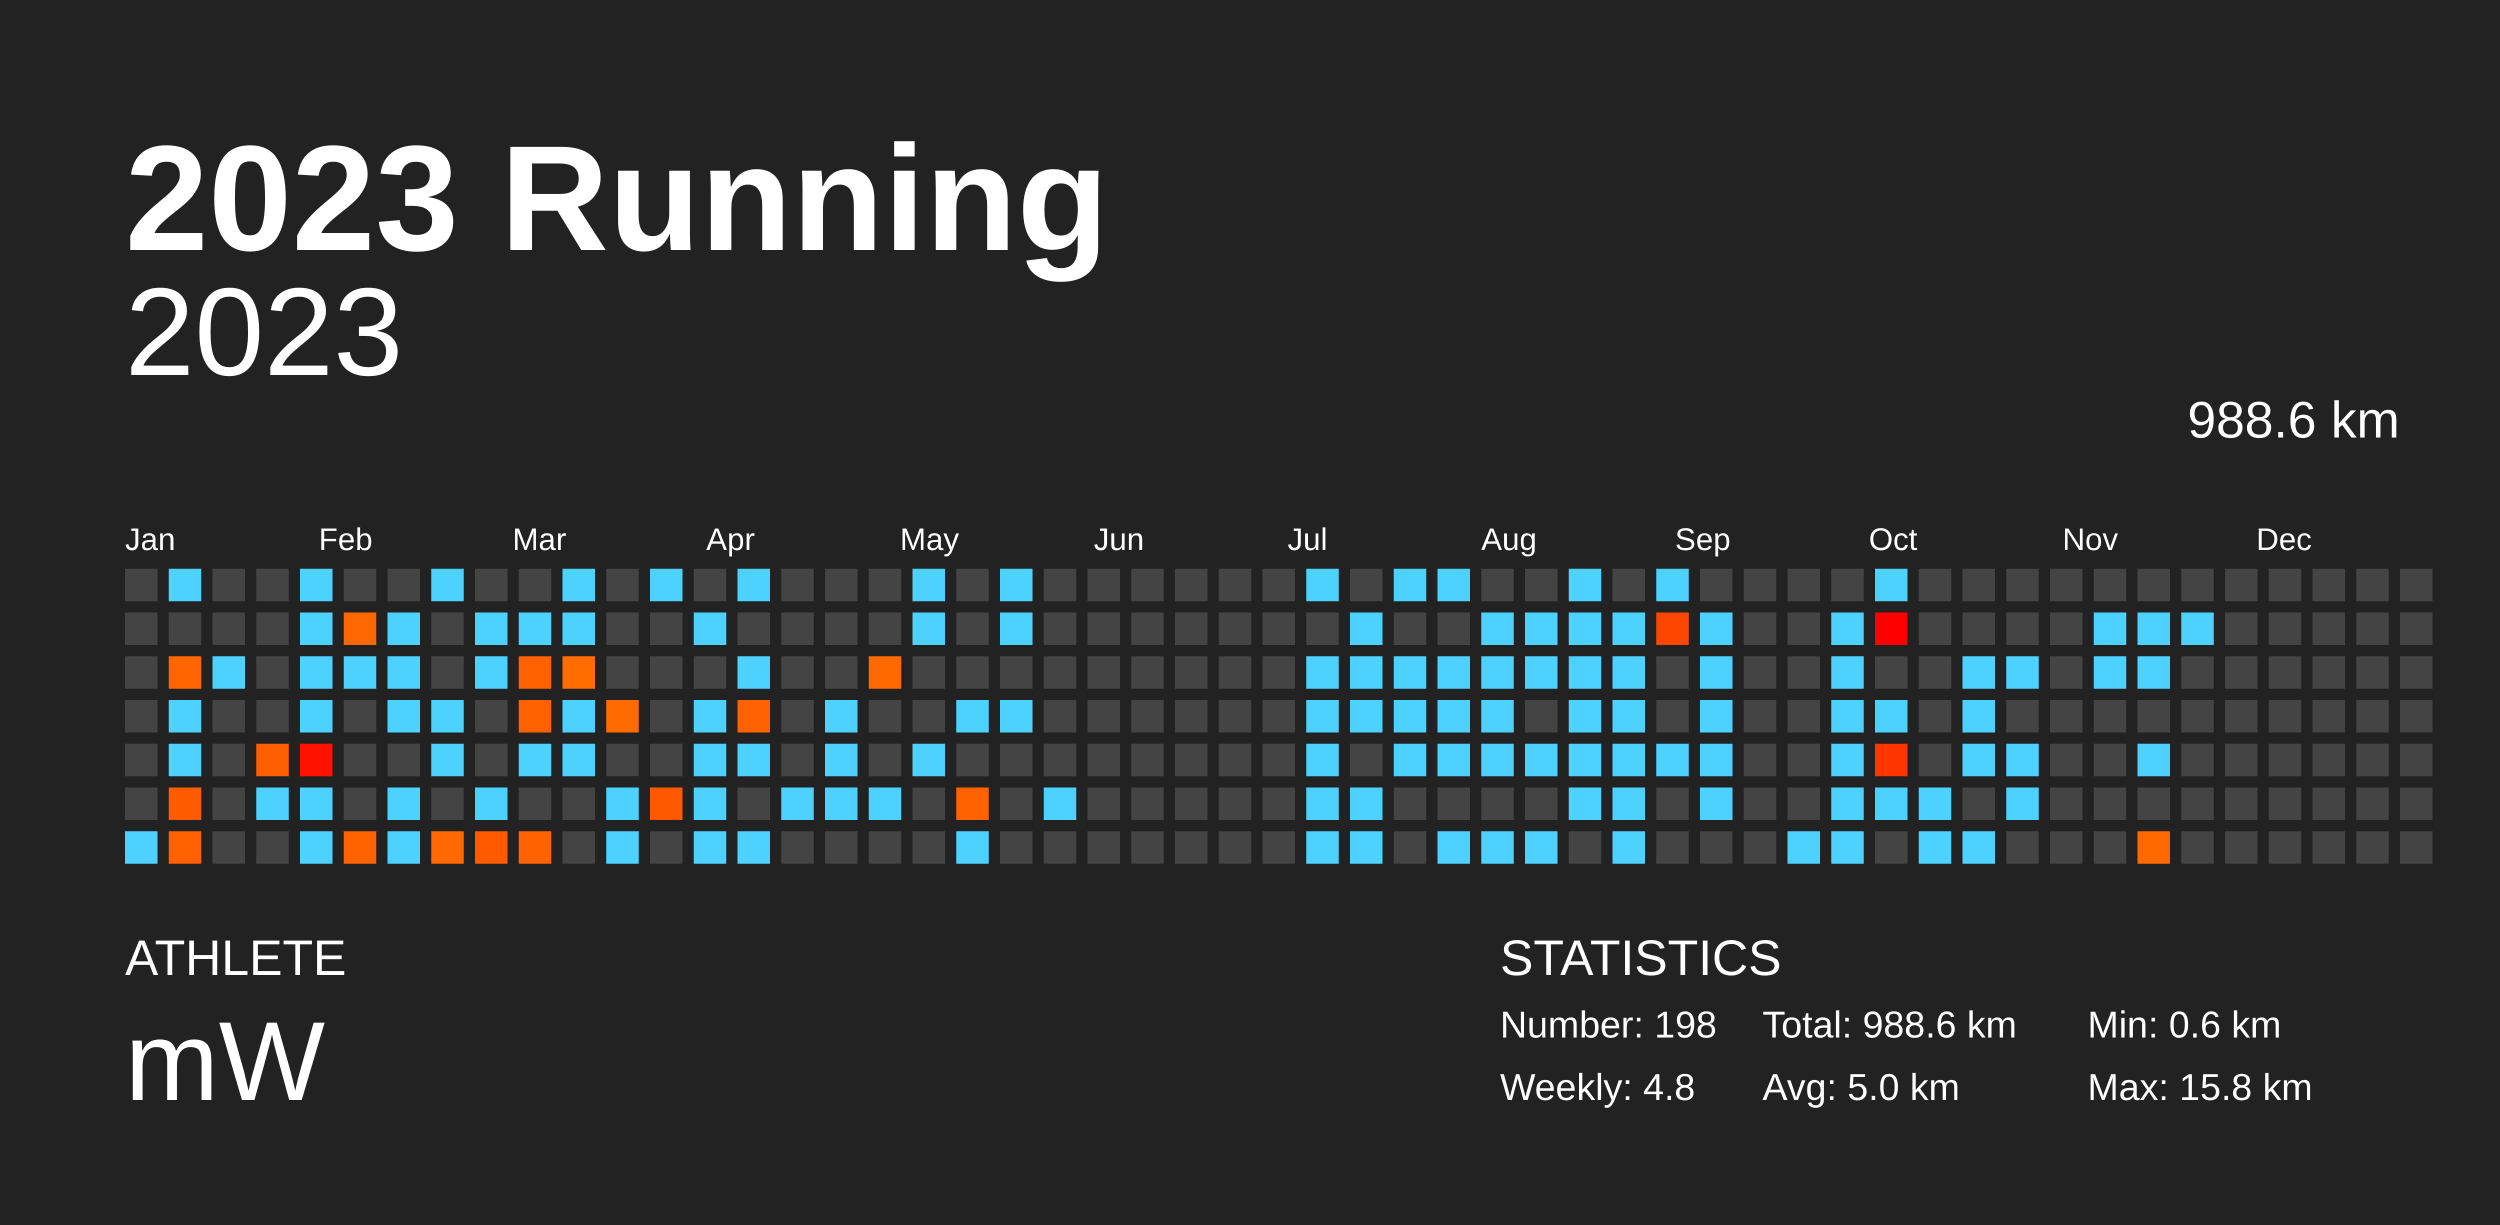
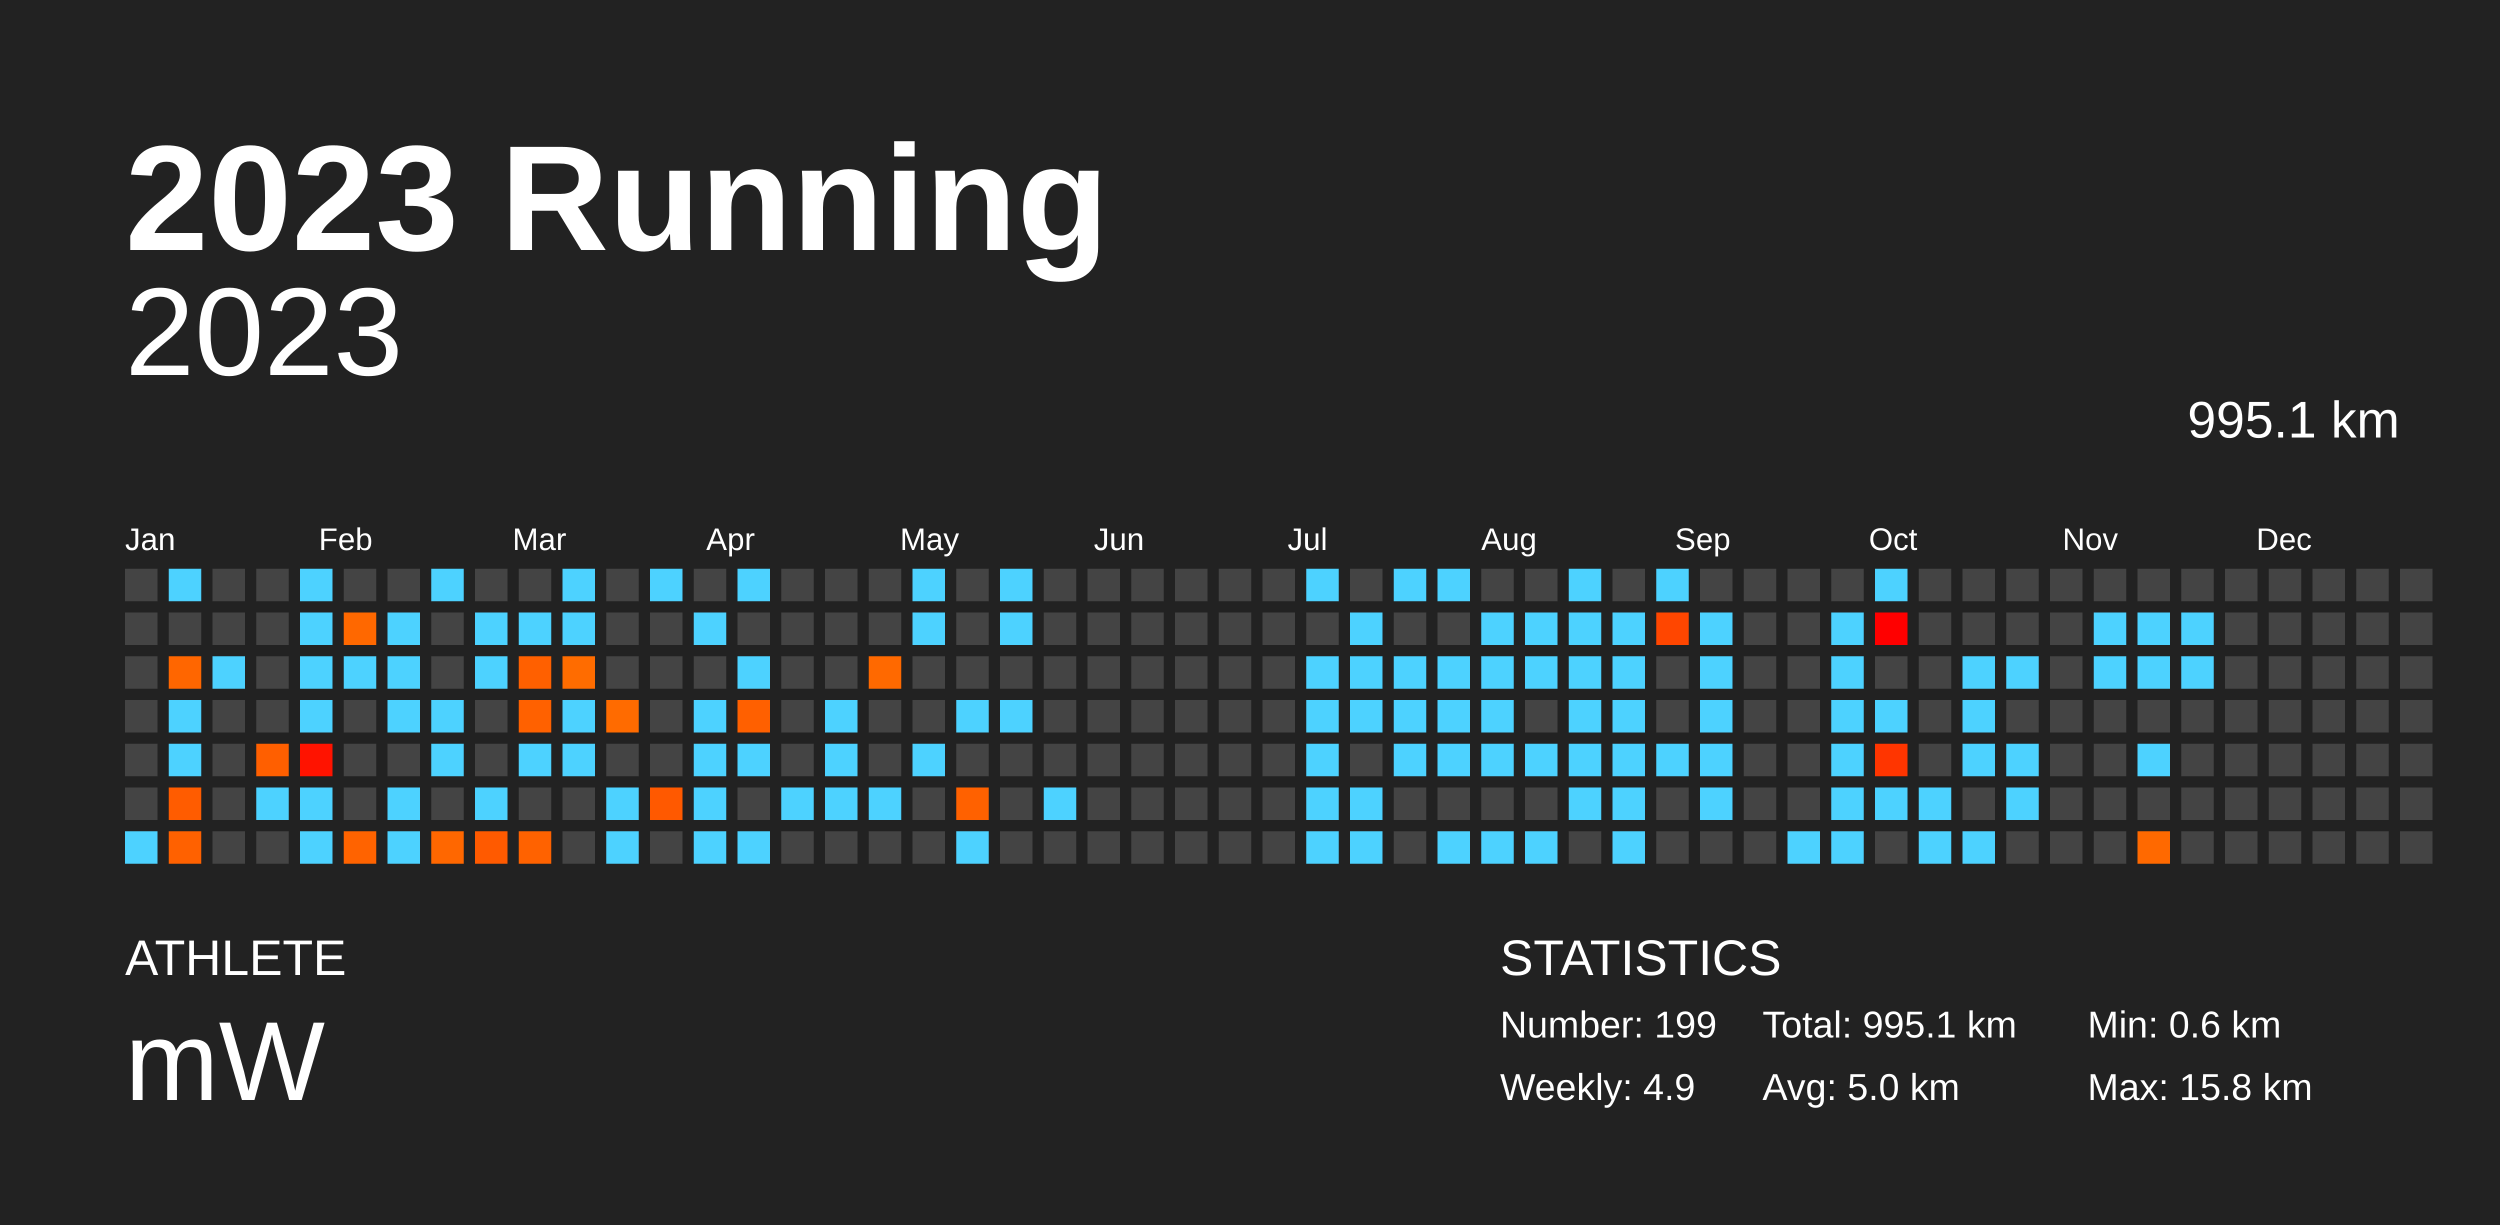
<svg xmlns="http://www.w3.org/2000/svg" baseProfile="full" height="98mm" version="1.1" viewBox="0,0,200,98" width="200mm">
  <defs />
  <rect fill="#222222" height="98" width="200" x="0" y="0" />
  <text fill="#FFFFFF" style="font-size:12px; font-family:Arial; font-weight:bold;" x="10" y="20">2023 Running</text>
  <text fill="#FFFFFF" style="font-size:4px; font-family:Arial" x="10" y="78">ATHLETE</text>
  <text fill="#FFFFFF" style="font-size:9px; font-family:Arial" x="10" y="88">mW</text>
  <text fill="#FFFFFF" style="font-size:4px; font-family:Arial" x="120" y="78">STATISTICS</text>
-   <text fill="#FFFFFF" style="font-size:3px; font-family:Arial" x="120" y="83">Number: 198</text>
-   <text fill="#FFFFFF" style="font-size:3px; font-family:Arial" x="120" y="88">Weekly: 4.8</text>
-   <text fill="#FFFFFF" style="font-size:3px; font-family:Arial" x="141" y="83">Total: 988.6 km</text>
+   <text fill="#FFFFFF" style="font-size:3px; font-family:Arial" x="120" y="83">Number: 199</text>
+   <text fill="#FFFFFF" style="font-size:3px; font-family:Arial" x="120" y="88">Weekly: 4.9</text>
+   <text fill="#FFFFFF" style="font-size:3px; font-family:Arial" x="141" y="83">Total: 995.1 km</text>
  <text fill="#FFFFFF" style="font-size:3px; font-family:Arial" x="141" y="88">Avg: 5.0 km</text>
  <text fill="#FFFFFF" style="font-size:3px; font-family:Arial" x="167" y="83">Min: 0.6 km</text>
  <text fill="#FFFFFF" style="font-size:3px; font-family:Arial" x="167" y="88">Max: 15.8 km</text>
  <text alignment-baseline="hanging" fill="#FFFFFF" style="font-size:10.0px; font-family:Arial;" x="10" y="30">2023</text>
-   <text alignment-baseline="hanging" fill="#FFFFFF" style="font-size:4.125px; font-family:Arial;" x="175" y="35">988.6 km</text>
+   <text alignment-baseline="hanging" fill="#FFFFFF" style="font-size:4.125px; font-family:Arial;" x="175" y="35">995.1 km</text>
  <text fill="#FFFFFF" style="font-size:2.5px; font-family:Arial" x="10.0" y="44">Jan</text>
  <text fill="#FFFFFF" style="font-size:2.5px; font-family:Arial" x="25.5" y="44">Feb</text>
  <text fill="#FFFFFF" style="font-size:2.5px; font-family:Arial" x="41.0" y="44">Mar</text>
  <text fill="#FFFFFF" style="font-size:2.5px; font-family:Arial" x="56.5" y="44">Apr</text>
  <text fill="#FFFFFF" style="font-size:2.5px; font-family:Arial" x="72.0" y="44">May</text>
  <text fill="#FFFFFF" style="font-size:2.5px; font-family:Arial" x="87.5" y="44">Jun</text>
  <text fill="#FFFFFF" style="font-size:2.5px; font-family:Arial" x="103.0" y="44">Jul</text>
  <text fill="#FFFFFF" style="font-size:2.5px; font-family:Arial" x="118.5" y="44">Aug</text>
  <text fill="#FFFFFF" style="font-size:2.5px; font-family:Arial" x="134.0" y="44">Sep</text>
  <text fill="#FFFFFF" style="font-size:2.5px; font-family:Arial" x="149.5" y="44">Oct</text>
  <text fill="#FFFFFF" style="font-size:2.5px; font-family:Arial" x="165.0" y="44">Nov</text>
  <text fill="#FFFFFF" style="font-size:2.5px; font-family:Arial" x="180.5" y="44">Dec</text>
  <rect fill="#444444" height="2.6" width="2.6" x="10.0" y="45.5" />
  <rect fill="#444444" height="2.6" width="2.6" x="10.0" y="49.0" />
  <rect fill="#444444" height="2.6" width="2.6" x="10.0" y="52.5" />
  <rect fill="#444444" height="2.6" width="2.6" x="10.0" y="56.0" />
  <rect fill="#444444" height="2.6" width="2.6" x="10.0" y="59.5" />
  <rect fill="#444444" height="2.6" width="2.6" x="10.0" y="63.0" />
  <rect fill="#4dd2ff" height="2.6" width="2.6" x="10.0" y="66.5" />
  <rect fill="#4dd2ff" height="2.6" width="2.6" x="13.5" y="45.5" />
  <rect fill="#444444" height="2.6" width="2.6" x="13.5" y="49.0" />
  <rect fill="#ff6600" height="2.6" width="2.6" x="13.5" y="52.5" />
  <rect fill="#4dd2ff" height="2.6" width="2.6" x="13.5" y="56.0" />
  <rect fill="#4dd2ff" height="2.6" width="2.6" x="13.5" y="59.5" />
  <rect fill="#ff5c00" height="2.6" width="2.6" x="13.5" y="63.0" />
  <rect fill="#ff6100" height="2.6" width="2.6" x="13.5" y="66.5" />
  <rect fill="#444444" height="2.6" width="2.6" x="17.0" y="45.5" />
  <rect fill="#444444" height="2.6" width="2.6" x="17.0" y="49.0" />
  <rect fill="#4dd2ff" height="2.6" width="2.6" x="17.0" y="52.5" />
  <rect fill="#444444" height="2.6" width="2.6" x="17.0" y="56.0" />
  <rect fill="#444444" height="2.6" width="2.6" x="17.0" y="59.5" />
  <rect fill="#444444" height="2.6" width="2.6" x="17.0" y="63.0" />
  <rect fill="#444444" height="2.6" width="2.6" x="17.0" y="66.5" />
  <rect fill="#444444" height="2.6" width="2.6" x="20.5" y="45.5" />
  <rect fill="#444444" height="2.6" width="2.6" x="20.5" y="49.0" />
  <rect fill="#444444" height="2.6" width="2.6" x="20.5" y="52.5" />
  <rect fill="#444444" height="2.6" width="2.6" x="20.5" y="56.0" />
  <rect fill="#ff5f00" height="2.6" width="2.6" x="20.5" y="59.5" />
  <rect fill="#4dd2ff" height="2.6" width="2.6" x="20.5" y="63.0" />
  <rect fill="#444444" height="2.6" width="2.6" x="20.5" y="66.5" />
  <rect fill="#4dd2ff" height="2.6" width="2.6" x="24.0" y="45.5" />
  <rect fill="#4dd2ff" height="2.6" width="2.6" x="24.0" y="49.0" />
  <rect fill="#4dd2ff" height="2.6" width="2.6" x="24.0" y="52.5" />
  <rect fill="#4dd2ff" height="2.6" width="2.6" x="24.0" y="56.0" />
  <rect fill="#ff1300" height="2.6" width="2.6" x="24.0" y="59.5" />
  <rect fill="#4dd2ff" height="2.6" width="2.6" x="24.0" y="63.0" />
  <rect fill="#4dd2ff" height="2.6" width="2.6" x="24.0" y="66.5" />
  <rect fill="#444444" height="2.6" width="2.6" x="27.5" y="45.5" />
  <rect fill="#ff6800" height="2.6" width="2.6" x="27.5" y="49.0" />
  <rect fill="#4dd2ff" height="2.6" width="2.6" x="27.5" y="52.5" />
  <rect fill="#444444" height="2.6" width="2.6" x="27.5" y="56.0" />
  <rect fill="#444444" height="2.6" width="2.6" x="27.5" y="59.5" />
  <rect fill="#444444" height="2.6" width="2.6" x="27.5" y="63.0" />
  <rect fill="#ff6300" height="2.6" width="2.6" x="27.5" y="66.5" />
  <rect fill="#444444" height="2.6" width="2.6" x="31.0" y="45.5" />
  <rect fill="#4dd2ff" height="2.6" width="2.6" x="31.0" y="49.0" />
  <rect fill="#4dd2ff" height="2.6" width="2.6" x="31.0" y="52.5" />
  <rect fill="#4dd2ff" height="2.6" width="2.6" x="31.0" y="56.0" />
  <rect fill="#444444" height="2.6" width="2.6" x="31.0" y="59.5" />
  <rect fill="#4dd2ff" height="2.6" width="2.6" x="31.0" y="63.0" />
  <rect fill="#4dd2ff" height="2.6" width="2.6" x="31.0" y="66.5" />
  <rect fill="#4dd2ff" height="2.6" width="2.6" x="34.5" y="45.5" />
  <rect fill="#444444" height="2.6" width="2.6" x="34.5" y="49.0" />
  <rect fill="#444444" height="2.6" width="2.6" x="34.5" y="52.5" />
  <rect fill="#4dd2ff" height="2.6" width="2.6" x="34.5" y="56.0" />
  <rect fill="#4dd2ff" height="2.6" width="2.6" x="34.5" y="59.5" />
  <rect fill="#444444" height="2.6" width="2.6" x="34.5" y="63.0" />
  <rect fill="#ff6700" height="2.6" width="2.6" x="34.5" y="66.5" />
  <rect fill="#444444" height="2.6" width="2.6" x="38.0" y="45.5" />
  <rect fill="#4dd2ff" height="2.6" width="2.6" x="38.0" y="49.0" />
  <rect fill="#4dd2ff" height="2.6" width="2.6" x="38.0" y="52.5" />
  <rect fill="#444444" height="2.6" width="2.6" x="38.0" y="56.0" />
  <rect fill="#444444" height="2.6" width="2.6" x="38.0" y="59.5" />
  <rect fill="#4dd2ff" height="2.6" width="2.6" x="38.0" y="63.0" />
  <rect fill="#ff5a00" height="2.6" width="2.6" x="38.0" y="66.5" />
  <rect fill="#444444" height="2.6" width="2.6" x="41.5" y="45.5" />
  <rect fill="#4dd2ff" height="2.6" width="2.6" x="41.5" y="49.0" />
  <rect fill="#ff6000" height="2.6" width="2.6" x="41.5" y="52.5" />
  <rect fill="#ff6100" height="2.6" width="2.6" x="41.5" y="56.0" />
  <rect fill="#4dd2ff" height="2.6" width="2.6" x="41.5" y="59.5" />
  <rect fill="#444444" height="2.6" width="2.6" x="41.5" y="63.0" />
  <rect fill="#ff6200" height="2.6" width="2.6" x="41.5" y="66.5" />
  <rect fill="#4dd2ff" height="2.6" width="2.6" x="45.0" y="45.5" />
  <rect fill="#4dd2ff" height="2.6" width="2.6" x="45.0" y="49.0" />
  <rect fill="#ff6c00" height="2.6" width="2.6" x="45.0" y="52.5" />
  <rect fill="#4dd2ff" height="2.6" width="2.6" x="45.0" y="56.0" />
  <rect fill="#4dd2ff" height="2.6" width="2.6" x="45.0" y="59.5" />
  <rect fill="#444444" height="2.6" width="2.6" x="45.0" y="63.0" />
  <rect fill="#444444" height="2.6" width="2.6" x="45.0" y="66.5" />
  <rect fill="#444444" height="2.6" width="2.6" x="48.5" y="45.5" />
  <rect fill="#444444" height="2.6" width="2.6" x="48.5" y="49.0" />
  <rect fill="#444444" height="2.6" width="2.6" x="48.5" y="52.5" />
  <rect fill="#ff6b00" height="2.6" width="2.6" x="48.5" y="56.0" />
  <rect fill="#444444" height="2.6" width="2.6" x="48.5" y="59.5" />
  <rect fill="#4dd2ff" height="2.6" width="2.6" x="48.5" y="63.0" />
  <rect fill="#4dd2ff" height="2.6" width="2.6" x="48.5" y="66.5" />
  <rect fill="#4dd2ff" height="2.6" width="2.6" x="52.0" y="45.5" />
  <rect fill="#444444" height="2.6" width="2.6" x="52.0" y="49.0" />
  <rect fill="#444444" height="2.6" width="2.6" x="52.0" y="52.5" />
  <rect fill="#444444" height="2.6" width="2.6" x="52.0" y="56.0" />
  <rect fill="#444444" height="2.6" width="2.6" x="52.0" y="59.5" />
  <rect fill="#ff5900" height="2.6" width="2.6" x="52.0" y="63.0" />
  <rect fill="#444444" height="2.6" width="2.6" x="52.0" y="66.5" />
  <rect fill="#444444" height="2.6" width="2.6" x="55.5" y="45.5" />
  <rect fill="#4dd2ff" height="2.6" width="2.6" x="55.5" y="49.0" />
  <rect fill="#444444" height="2.6" width="2.6" x="55.5" y="52.5" />
  <rect fill="#4dd2ff" height="2.6" width="2.6" x="55.5" y="56.0" />
  <rect fill="#4dd2ff" height="2.6" width="2.6" x="55.5" y="59.5" />
  <rect fill="#4dd2ff" height="2.6" width="2.6" x="55.5" y="63.0" />
  <rect fill="#4dd2ff" height="2.6" width="2.6" x="55.5" y="66.5" />
  <rect fill="#4dd2ff" height="2.6" width="2.6" x="59.0" y="45.5" />
  <rect fill="#444444" height="2.6" width="2.6" x="59.0" y="49.0" />
  <rect fill="#4dd2ff" height="2.6" width="2.6" x="59.0" y="52.5" />
  <rect fill="#ff6000" height="2.6" width="2.6" x="59.0" y="56.0" />
  <rect fill="#4dd2ff" height="2.6" width="2.6" x="59.0" y="59.5" />
  <rect fill="#444444" height="2.6" width="2.6" x="59.0" y="63.0" />
  <rect fill="#4dd2ff" height="2.6" width="2.6" x="59.0" y="66.5" />
  <rect fill="#444444" height="2.6" width="2.6" x="62.5" y="45.5" />
  <rect fill="#444444" height="2.6" width="2.6" x="62.5" y="49.0" />
  <rect fill="#444444" height="2.6" width="2.6" x="62.5" y="52.5" />
  <rect fill="#444444" height="2.6" width="2.6" x="62.5" y="56.0" />
  <rect fill="#444444" height="2.6" width="2.6" x="62.5" y="59.5" />
  <rect fill="#4dd2ff" height="2.6" width="2.6" x="62.5" y="63.0" />
  <rect fill="#444444" height="2.6" width="2.6" x="62.5" y="66.5" />
  <rect fill="#444444" height="2.6" width="2.6" x="66.0" y="45.5" />
  <rect fill="#444444" height="2.6" width="2.6" x="66.0" y="49.0" />
  <rect fill="#444444" height="2.6" width="2.6" x="66.0" y="52.5" />
  <rect fill="#4dd2ff" height="2.6" width="2.6" x="66.0" y="56.0" />
  <rect fill="#4dd2ff" height="2.6" width="2.6" x="66.0" y="59.5" />
  <rect fill="#4dd2ff" height="2.6" width="2.6" x="66.0" y="63.0" />
  <rect fill="#444444" height="2.6" width="2.6" x="66.0" y="66.5" />
  <rect fill="#444444" height="2.6" width="2.6" x="69.5" y="45.5" />
  <rect fill="#444444" height="2.6" width="2.6" x="69.5" y="49.0" />
  <rect fill="#ff6900" height="2.6" width="2.6" x="69.5" y="52.5" />
  <rect fill="#444444" height="2.6" width="2.6" x="69.5" y="56.0" />
  <rect fill="#444444" height="2.6" width="2.6" x="69.5" y="59.5" />
  <rect fill="#4dd2ff" height="2.6" width="2.6" x="69.5" y="63.0" />
  <rect fill="#444444" height="2.6" width="2.6" x="69.5" y="66.5" />
  <rect fill="#4dd2ff" height="2.6" width="2.6" x="73.0" y="45.5" />
  <rect fill="#4dd2ff" height="2.6" width="2.6" x="73.0" y="49.0" />
  <rect fill="#444444" height="2.6" width="2.6" x="73.0" y="52.5" />
  <rect fill="#444444" height="2.6" width="2.6" x="73.0" y="56.0" />
  <rect fill="#4dd2ff" height="2.6" width="2.6" x="73.0" y="59.5" />
  <rect fill="#444444" height="2.6" width="2.6" x="73.0" y="63.0" />
  <rect fill="#444444" height="2.6" width="2.6" x="73.0" y="66.5" />
  <rect fill="#444444" height="2.6" width="2.6" x="76.5" y="45.5" />
  <rect fill="#444444" height="2.6" width="2.6" x="76.5" y="49.0" />
  <rect fill="#444444" height="2.6" width="2.6" x="76.5" y="52.5" />
  <rect fill="#4dd2ff" height="2.6" width="2.6" x="76.5" y="56.0" />
  <rect fill="#444444" height="2.6" width="2.6" x="76.5" y="59.5" />
  <rect fill="#ff6100" height="2.6" width="2.6" x="76.5" y="63.0" />
  <rect fill="#4dd2ff" height="2.6" width="2.6" x="76.5" y="66.5" />
  <rect fill="#4dd2ff" height="2.6" width="2.6" x="80.0" y="45.5" />
  <rect fill="#4dd2ff" height="2.6" width="2.6" x="80.0" y="49.0" />
  <rect fill="#444444" height="2.6" width="2.6" x="80.0" y="52.5" />
  <rect fill="#4dd2ff" height="2.6" width="2.6" x="80.0" y="56.0" />
  <rect fill="#444444" height="2.6" width="2.6" x="80.0" y="59.5" />
  <rect fill="#444444" height="2.6" width="2.6" x="80.0" y="63.0" />
  <rect fill="#444444" height="2.6" width="2.6" x="80.0" y="66.5" />
  <rect fill="#444444" height="2.6" width="2.6" x="83.5" y="45.5" />
  <rect fill="#444444" height="2.6" width="2.6" x="83.5" y="49.0" />
  <rect fill="#444444" height="2.6" width="2.6" x="83.5" y="52.5" />
  <rect fill="#444444" height="2.6" width="2.6" x="83.5" y="56.0" />
  <rect fill="#444444" height="2.6" width="2.6" x="83.5" y="59.5" />
  <rect fill="#4dd2ff" height="2.6" width="2.6" x="83.5" y="63.0" />
  <rect fill="#444444" height="2.6" width="2.6" x="83.5" y="66.5" />
  <rect fill="#444444" height="2.6" width="2.6" x="87.0" y="45.5" />
  <rect fill="#444444" height="2.6" width="2.6" x="87.0" y="49.0" />
  <rect fill="#444444" height="2.6" width="2.6" x="87.0" y="52.5" />
  <rect fill="#444444" height="2.6" width="2.6" x="87.0" y="56.0" />
  <rect fill="#444444" height="2.6" width="2.6" x="87.0" y="59.5" />
  <rect fill="#444444" height="2.6" width="2.6" x="87.0" y="63.0" />
  <rect fill="#444444" height="2.6" width="2.6" x="87.0" y="66.5" />
  <rect fill="#444444" height="2.6" width="2.6" x="90.5" y="45.5" />
  <rect fill="#444444" height="2.6" width="2.6" x="90.5" y="49.0" />
  <rect fill="#444444" height="2.6" width="2.6" x="90.5" y="52.5" />
  <rect fill="#444444" height="2.6" width="2.6" x="90.5" y="56.0" />
  <rect fill="#444444" height="2.6" width="2.6" x="90.5" y="59.5" />
  <rect fill="#444444" height="2.6" width="2.6" x="90.5" y="63.0" />
  <rect fill="#444444" height="2.6" width="2.6" x="90.5" y="66.5" />
  <rect fill="#444444" height="2.6" width="2.6" x="94.0" y="45.5" />
  <rect fill="#444444" height="2.6" width="2.6" x="94.0" y="49.0" />
  <rect fill="#444444" height="2.6" width="2.6" x="94.0" y="52.5" />
  <rect fill="#444444" height="2.6" width="2.6" x="94.0" y="56.0" />
  <rect fill="#444444" height="2.6" width="2.6" x="94.0" y="59.5" />
  <rect fill="#444444" height="2.6" width="2.6" x="94.0" y="63.0" />
  <rect fill="#444444" height="2.6" width="2.6" x="94.0" y="66.5" />
  <rect fill="#444444" height="2.6" width="2.6" x="97.5" y="45.5" />
  <rect fill="#444444" height="2.6" width="2.6" x="97.5" y="49.0" />
  <rect fill="#444444" height="2.6" width="2.6" x="97.5" y="52.5" />
  <rect fill="#444444" height="2.6" width="2.6" x="97.5" y="56.0" />
  <rect fill="#444444" height="2.6" width="2.6" x="97.5" y="59.5" />
  <rect fill="#444444" height="2.6" width="2.6" x="97.5" y="63.0" />
  <rect fill="#444444" height="2.6" width="2.6" x="97.5" y="66.5" />
  <rect fill="#444444" height="2.6" width="2.6" x="101.0" y="45.5" />
  <rect fill="#444444" height="2.6" width="2.6" x="101.0" y="49.0" />
  <rect fill="#444444" height="2.6" width="2.6" x="101.0" y="52.5" />
  <rect fill="#444444" height="2.6" width="2.6" x="101.0" y="56.0" />
  <rect fill="#444444" height="2.6" width="2.6" x="101.0" y="59.5" />
  <rect fill="#444444" height="2.6" width="2.6" x="101.0" y="63.0" />
  <rect fill="#444444" height="2.6" width="2.6" x="101.0" y="66.5" />
  <rect fill="#4dd2ff" height="2.6" width="2.6" x="104.5" y="45.5" />
  <rect fill="#444444" height="2.6" width="2.6" x="104.5" y="49.0" />
  <rect fill="#4dd2ff" height="2.6" width="2.6" x="104.5" y="52.5" />
  <rect fill="#4dd2ff" height="2.6" width="2.6" x="104.5" y="56.0" />
  <rect fill="#4dd2ff" height="2.6" width="2.6" x="104.5" y="59.5" />
  <rect fill="#4dd2ff" height="2.6" width="2.6" x="104.5" y="63.0" />
  <rect fill="#4dd2ff" height="2.6" width="2.6" x="104.5" y="66.5" />
  <rect fill="#444444" height="2.6" width="2.6" x="108.0" y="45.5" />
  <rect fill="#4dd2ff" height="2.6" width="2.6" x="108.0" y="49.0" />
  <rect fill="#4dd2ff" height="2.6" width="2.6" x="108.0" y="52.5" />
  <rect fill="#4dd2ff" height="2.6" width="2.6" x="108.0" y="56.0" />
  <rect fill="#444444" height="2.6" width="2.6" x="108.0" y="59.5" />
  <rect fill="#4dd2ff" height="2.6" width="2.6" x="108.0" y="63.0" />
  <rect fill="#4dd2ff" height="2.6" width="2.6" x="108.0" y="66.5" />
  <rect fill="#4dd2ff" height="2.6" width="2.6" x="111.5" y="45.5" />
  <rect fill="#444444" height="2.6" width="2.6" x="111.5" y="49.0" />
  <rect fill="#4dd2ff" height="2.6" width="2.6" x="111.5" y="52.5" />
  <rect fill="#4dd2ff" height="2.6" width="2.6" x="111.5" y="56.0" />
  <rect fill="#4dd2ff" height="2.6" width="2.6" x="111.5" y="59.5" />
  <rect fill="#444444" height="2.6" width="2.6" x="111.5" y="63.0" />
  <rect fill="#444444" height="2.6" width="2.6" x="111.5" y="66.5" />
  <rect fill="#4dd2ff" height="2.6" width="2.6" x="115.0" y="45.5" />
  <rect fill="#444444" height="2.6" width="2.6" x="115.0" y="49.0" />
  <rect fill="#4dd2ff" height="2.6" width="2.6" x="115.0" y="52.5" />
  <rect fill="#4dd2ff" height="2.6" width="2.6" x="115.0" y="56.0" />
  <rect fill="#4dd2ff" height="2.6" width="2.6" x="115.0" y="59.5" />
  <rect fill="#444444" height="2.6" width="2.6" x="115.0" y="63.0" />
  <rect fill="#4dd2ff" height="2.6" width="2.6" x="115.0" y="66.5" />
  <rect fill="#444444" height="2.6" width="2.6" x="118.5" y="45.5" />
  <rect fill="#4dd2ff" height="2.6" width="2.6" x="118.5" y="49.0" />
  <rect fill="#4dd2ff" height="2.6" width="2.6" x="118.5" y="52.5" />
  <rect fill="#4dd2ff" height="2.6" width="2.6" x="118.5" y="56.0" />
  <rect fill="#4dd2ff" height="2.6" width="2.6" x="118.5" y="59.5" />
  <rect fill="#444444" height="2.6" width="2.6" x="118.5" y="63.0" />
  <rect fill="#4dd2ff" height="2.6" width="2.6" x="118.5" y="66.5" />
  <rect fill="#444444" height="2.6" width="2.6" x="122.0" y="45.5" />
  <rect fill="#4dd2ff" height="2.6" width="2.6" x="122.0" y="49.0" />
  <rect fill="#4dd2ff" height="2.6" width="2.6" x="122.0" y="52.5" />
  <rect fill="#444444" height="2.6" width="2.6" x="122.0" y="56.0" />
  <rect fill="#4dd2ff" height="2.6" width="2.6" x="122.0" y="59.5" />
  <rect fill="#444444" height="2.6" width="2.6" x="122.0" y="63.0" />
  <rect fill="#4dd2ff" height="2.6" width="2.6" x="122.0" y="66.5" />
  <rect fill="#4dd2ff" height="2.6" width="2.6" x="125.5" y="45.5" />
  <rect fill="#4dd2ff" height="2.6" width="2.6" x="125.5" y="49.0" />
  <rect fill="#4dd2ff" height="2.6" width="2.6" x="125.5" y="52.5" />
  <rect fill="#4dd2ff" height="2.6" width="2.6" x="125.5" y="56.0" />
  <rect fill="#4dd2ff" height="2.6" width="2.6" x="125.5" y="59.5" />
  <rect fill="#4dd2ff" height="2.6" width="2.6" x="125.5" y="63.0" />
  <rect fill="#444444" height="2.6" width="2.6" x="125.5" y="66.5" />
  <rect fill="#444444" height="2.6" width="2.6" x="129.0" y="45.5" />
  <rect fill="#4dd2ff" height="2.6" width="2.6" x="129.0" y="49.0" />
  <rect fill="#4dd2ff" height="2.6" width="2.6" x="129.0" y="52.5" />
  <rect fill="#4dd2ff" height="2.6" width="2.6" x="129.0" y="56.0" />
  <rect fill="#4dd2ff" height="2.6" width="2.6" x="129.0" y="59.5" />
  <rect fill="#4dd2ff" height="2.6" width="2.6" x="129.0" y="63.0" />
  <rect fill="#4dd2ff" height="2.6" width="2.6" x="129.0" y="66.5" />
  <rect fill="#4dd2ff" height="2.6" width="2.6" x="132.5" y="45.5" />
  <rect fill="#ff4600" height="2.6" width="2.6" x="132.5" y="49.0" />
  <rect fill="#444444" height="2.6" width="2.6" x="132.5" y="52.5" />
  <rect fill="#444444" height="2.6" width="2.6" x="132.5" y="56.0" />
  <rect fill="#4dd2ff" height="2.6" width="2.6" x="132.5" y="59.5" />
  <rect fill="#444444" height="2.6" width="2.6" x="132.5" y="63.0" />
  <rect fill="#444444" height="2.6" width="2.6" x="132.5" y="66.5" />
  <rect fill="#444444" height="2.6" width="2.6" x="136.0" y="45.5" />
  <rect fill="#4dd2ff" height="2.6" width="2.6" x="136.0" y="49.0" />
  <rect fill="#4dd2ff" height="2.6" width="2.6" x="136.0" y="52.5" />
  <rect fill="#4dd2ff" height="2.6" width="2.6" x="136.0" y="56.0" />
  <rect fill="#4dd2ff" height="2.6" width="2.6" x="136.0" y="59.5" />
  <rect fill="#4dd2ff" height="2.6" width="2.6" x="136.0" y="63.0" />
  <rect fill="#444444" height="2.6" width="2.6" x="136.0" y="66.5" />
  <rect fill="#444444" height="2.6" width="2.6" x="139.5" y="45.5" />
  <rect fill="#444444" height="2.6" width="2.6" x="139.5" y="49.0" />
  <rect fill="#444444" height="2.6" width="2.6" x="139.5" y="52.5" />
  <rect fill="#444444" height="2.6" width="2.6" x="139.5" y="56.0" />
  <rect fill="#444444" height="2.6" width="2.6" x="139.5" y="59.5" />
  <rect fill="#444444" height="2.6" width="2.6" x="139.5" y="63.0" />
  <rect fill="#444444" height="2.6" width="2.6" x="139.5" y="66.5" />
  <rect fill="#444444" height="2.6" width="2.6" x="143.0" y="45.5" />
  <rect fill="#444444" height="2.6" width="2.6" x="143.0" y="49.0" />
  <rect fill="#444444" height="2.6" width="2.6" x="143.0" y="52.5" />
  <rect fill="#444444" height="2.6" width="2.6" x="143.0" y="56.0" />
  <rect fill="#444444" height="2.6" width="2.6" x="143.0" y="59.5" />
  <rect fill="#444444" height="2.6" width="2.6" x="143.0" y="63.0" />
  <rect fill="#4dd2ff" height="2.6" width="2.6" x="143.0" y="66.5" />
  <rect fill="#444444" height="2.6" width="2.6" x="146.5" y="45.5" />
  <rect fill="#4dd2ff" height="2.6" width="2.6" x="146.5" y="49.0" />
  <rect fill="#4dd2ff" height="2.6" width="2.6" x="146.5" y="52.5" />
  <rect fill="#4dd2ff" height="2.6" width="2.6" x="146.5" y="56.0" />
  <rect fill="#4dd2ff" height="2.6" width="2.6" x="146.5" y="59.5" />
  <rect fill="#4dd2ff" height="2.6" width="2.6" x="146.5" y="63.0" />
  <rect fill="#4dd2ff" height="2.6" width="2.6" x="146.5" y="66.5" />
  <rect fill="#4dd2ff" height="2.6" width="2.6" x="150.0" y="45.5" />
  <rect fill="#ff0000" height="2.6" width="2.6" x="150.0" y="49.0" />
  <rect fill="#444444" height="2.6" width="2.6" x="150.0" y="52.5" />
  <rect fill="#4dd2ff" height="2.6" width="2.6" x="150.0" y="56.0" />
  <rect fill="#ff3500" height="2.6" width="2.6" x="150.0" y="59.5" />
  <rect fill="#4dd2ff" height="2.6" width="2.6" x="150.0" y="63.0" />
  <rect fill="#444444" height="2.6" width="2.6" x="150.0" y="66.5" />
  <rect fill="#444444" height="2.6" width="2.6" x="153.5" y="45.5" />
  <rect fill="#444444" height="2.6" width="2.6" x="153.5" y="49.0" />
  <rect fill="#444444" height="2.6" width="2.6" x="153.5" y="52.5" />
  <rect fill="#444444" height="2.6" width="2.6" x="153.5" y="56.0" />
  <rect fill="#444444" height="2.6" width="2.6" x="153.5" y="59.5" />
  <rect fill="#4dd2ff" height="2.6" width="2.6" x="153.5" y="63.0" />
  <rect fill="#4dd2ff" height="2.6" width="2.6" x="153.5" y="66.5" />
  <rect fill="#444444" height="2.6" width="2.6" x="157.0" y="45.5" />
  <rect fill="#444444" height="2.6" width="2.6" x="157.0" y="49.0" />
  <rect fill="#4dd2ff" height="2.6" width="2.6" x="157.0" y="52.5" />
  <rect fill="#4dd2ff" height="2.6" width="2.6" x="157.0" y="56.0" />
  <rect fill="#4dd2ff" height="2.6" width="2.6" x="157.0" y="59.5" />
  <rect fill="#444444" height="2.6" width="2.6" x="157.0" y="63.0" />
  <rect fill="#4dd2ff" height="2.6" width="2.6" x="157.0" y="66.5" />
  <rect fill="#444444" height="2.6" width="2.6" x="160.5" y="45.5" />
  <rect fill="#444444" height="2.6" width="2.6" x="160.5" y="49.0" />
  <rect fill="#4dd2ff" height="2.6" width="2.6" x="160.5" y="52.5" />
  <rect fill="#444444" height="2.6" width="2.6" x="160.5" y="56.0" />
  <rect fill="#4dd2ff" height="2.6" width="2.6" x="160.5" y="59.5" />
  <rect fill="#4dd2ff" height="2.6" width="2.6" x="160.5" y="63.0" />
  <rect fill="#444444" height="2.6" width="2.6" x="160.5" y="66.5" />
  <rect fill="#444444" height="2.6" width="2.6" x="164.0" y="45.5" />
  <rect fill="#444444" height="2.6" width="2.6" x="164.0" y="49.0" />
  <rect fill="#444444" height="2.6" width="2.6" x="164.0" y="52.5" />
  <rect fill="#444444" height="2.6" width="2.6" x="164.0" y="56.0" />
  <rect fill="#444444" height="2.6" width="2.6" x="164.0" y="59.5" />
  <rect fill="#444444" height="2.6" width="2.6" x="164.0" y="63.0" />
  <rect fill="#444444" height="2.6" width="2.6" x="164.0" y="66.5" />
  <rect fill="#444444" height="2.6" width="2.6" x="167.5" y="45.5" />
  <rect fill="#4dd2ff" height="2.6" width="2.6" x="167.5" y="49.0" />
  <rect fill="#4dd2ff" height="2.6" width="2.6" x="167.5" y="52.5" />
  <rect fill="#444444" height="2.6" width="2.6" x="167.5" y="56.0" />
  <rect fill="#444444" height="2.6" width="2.6" x="167.5" y="59.5" />
  <rect fill="#444444" height="2.6" width="2.6" x="167.5" y="63.0" />
  <rect fill="#444444" height="2.6" width="2.6" x="167.5" y="66.5" />
  <rect fill="#444444" height="2.6" width="2.6" x="171.0" y="45.5" />
  <rect fill="#4dd2ff" height="2.6" width="2.6" x="171.0" y="49.0" />
  <rect fill="#4dd2ff" height="2.6" width="2.6" x="171.0" y="52.5" />
  <rect fill="#444444" height="2.6" width="2.6" x="171.0" y="56.0" />
  <rect fill="#4dd2ff" height="2.6" width="2.6" x="171.0" y="59.5" />
  <rect fill="#444444" height="2.6" width="2.6" x="171.0" y="63.0" />
  <rect fill="#ff6900" height="2.6" width="2.6" x="171.0" y="66.5" />
  <rect fill="#444444" height="2.6" width="2.6" x="174.5" y="45.5" />
  <rect fill="#4dd2ff" height="2.6" width="2.6" x="174.5" y="49.0" />
-   <rect fill="#444444" height="2.6" width="2.6" x="174.5" y="52.5" />
+   <rect fill="#4dd2ff" height="2.6" width="2.6" x="174.5" y="52.5" />
  <rect fill="#444444" height="2.6" width="2.6" x="174.5" y="56.0" />
  <rect fill="#444444" height="2.6" width="2.6" x="174.5" y="59.5" />
  <rect fill="#444444" height="2.6" width="2.6" x="174.5" y="63.0" />
  <rect fill="#444444" height="2.6" width="2.6" x="174.5" y="66.5" />
  <rect fill="#444444" height="2.6" width="2.6" x="178.0" y="45.5" />
  <rect fill="#444444" height="2.6" width="2.6" x="178.0" y="49.0" />
  <rect fill="#444444" height="2.6" width="2.6" x="178.0" y="52.5" />
  <rect fill="#444444" height="2.6" width="2.6" x="178.0" y="56.0" />
  <rect fill="#444444" height="2.6" width="2.6" x="178.0" y="59.5" />
  <rect fill="#444444" height="2.6" width="2.6" x="178.0" y="63.0" />
  <rect fill="#444444" height="2.6" width="2.6" x="178.0" y="66.5" />
  <rect fill="#444444" height="2.6" width="2.6" x="181.5" y="45.5" />
  <rect fill="#444444" height="2.6" width="2.6" x="181.5" y="49.0" />
  <rect fill="#444444" height="2.6" width="2.6" x="181.5" y="52.5" />
  <rect fill="#444444" height="2.6" width="2.6" x="181.5" y="56.0" />
  <rect fill="#444444" height="2.6" width="2.6" x="181.5" y="59.5" />
  <rect fill="#444444" height="2.6" width="2.6" x="181.5" y="63.0" />
  <rect fill="#444444" height="2.6" width="2.6" x="181.5" y="66.5" />
  <rect fill="#444444" height="2.6" width="2.6" x="185.0" y="45.5" />
  <rect fill="#444444" height="2.6" width="2.6" x="185.0" y="49.0" />
  <rect fill="#444444" height="2.6" width="2.6" x="185.0" y="52.5" />
  <rect fill="#444444" height="2.6" width="2.6" x="185.0" y="56.0" />
  <rect fill="#444444" height="2.6" width="2.6" x="185.0" y="59.5" />
  <rect fill="#444444" height="2.6" width="2.6" x="185.0" y="63.0" />
  <rect fill="#444444" height="2.6" width="2.6" x="185.0" y="66.5" />
  <rect fill="#444444" height="2.6" width="2.6" x="188.5" y="45.5" />
  <rect fill="#444444" height="2.6" width="2.6" x="188.5" y="49.0" />
  <rect fill="#444444" height="2.6" width="2.6" x="188.5" y="52.5" />
  <rect fill="#444444" height="2.6" width="2.6" x="188.5" y="56.0" />
  <rect fill="#444444" height="2.6" width="2.6" x="188.5" y="59.5" />
  <rect fill="#444444" height="2.6" width="2.6" x="188.5" y="63.0" />
  <rect fill="#444444" height="2.6" width="2.6" x="188.5" y="66.5" />
  <rect fill="#444444" height="2.6" width="2.6" x="192.0" y="45.5" />
  <rect fill="#444444" height="2.6" width="2.6" x="192.0" y="49.0" />
  <rect fill="#444444" height="2.6" width="2.6" x="192.0" y="52.5" />
  <rect fill="#444444" height="2.6" width="2.6" x="192.0" y="56.0" />
  <rect fill="#444444" height="2.6" width="2.6" x="192.0" y="59.5" />
  <rect fill="#444444" height="2.6" width="2.6" x="192.0" y="63.0" />
  <rect fill="#444444" height="2.6" width="2.6" x="192.0" y="66.5" />
</svg>
